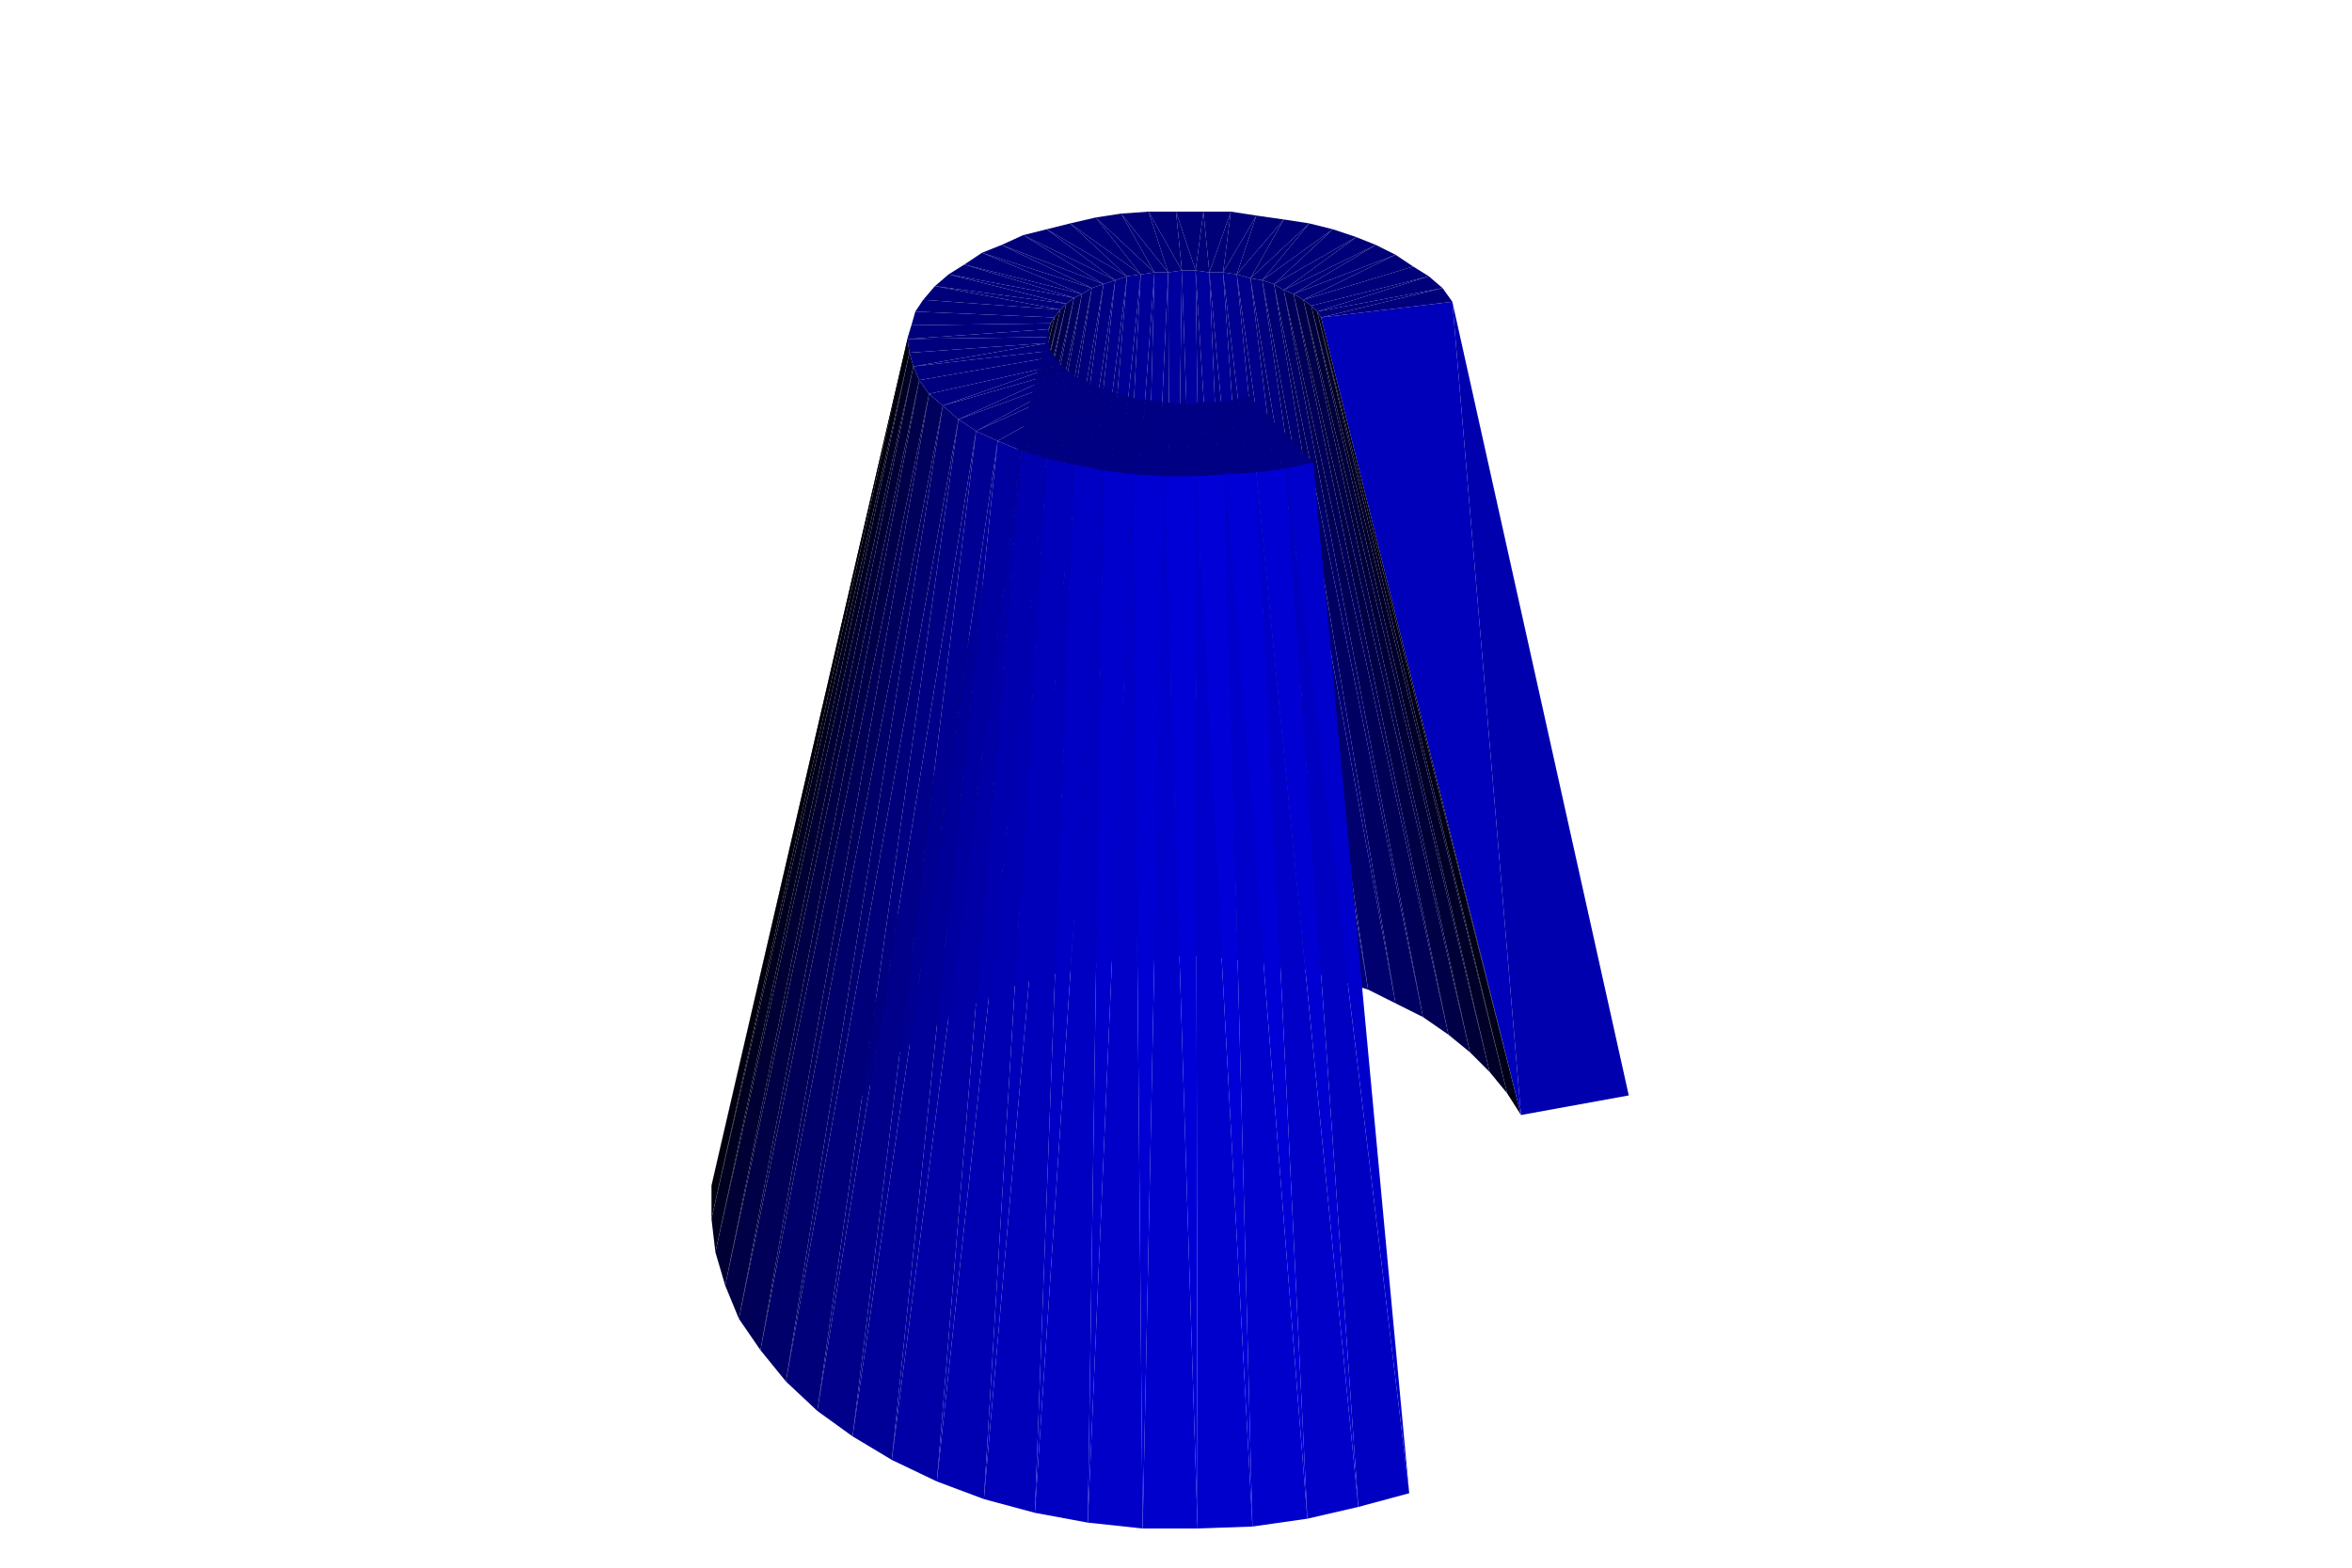
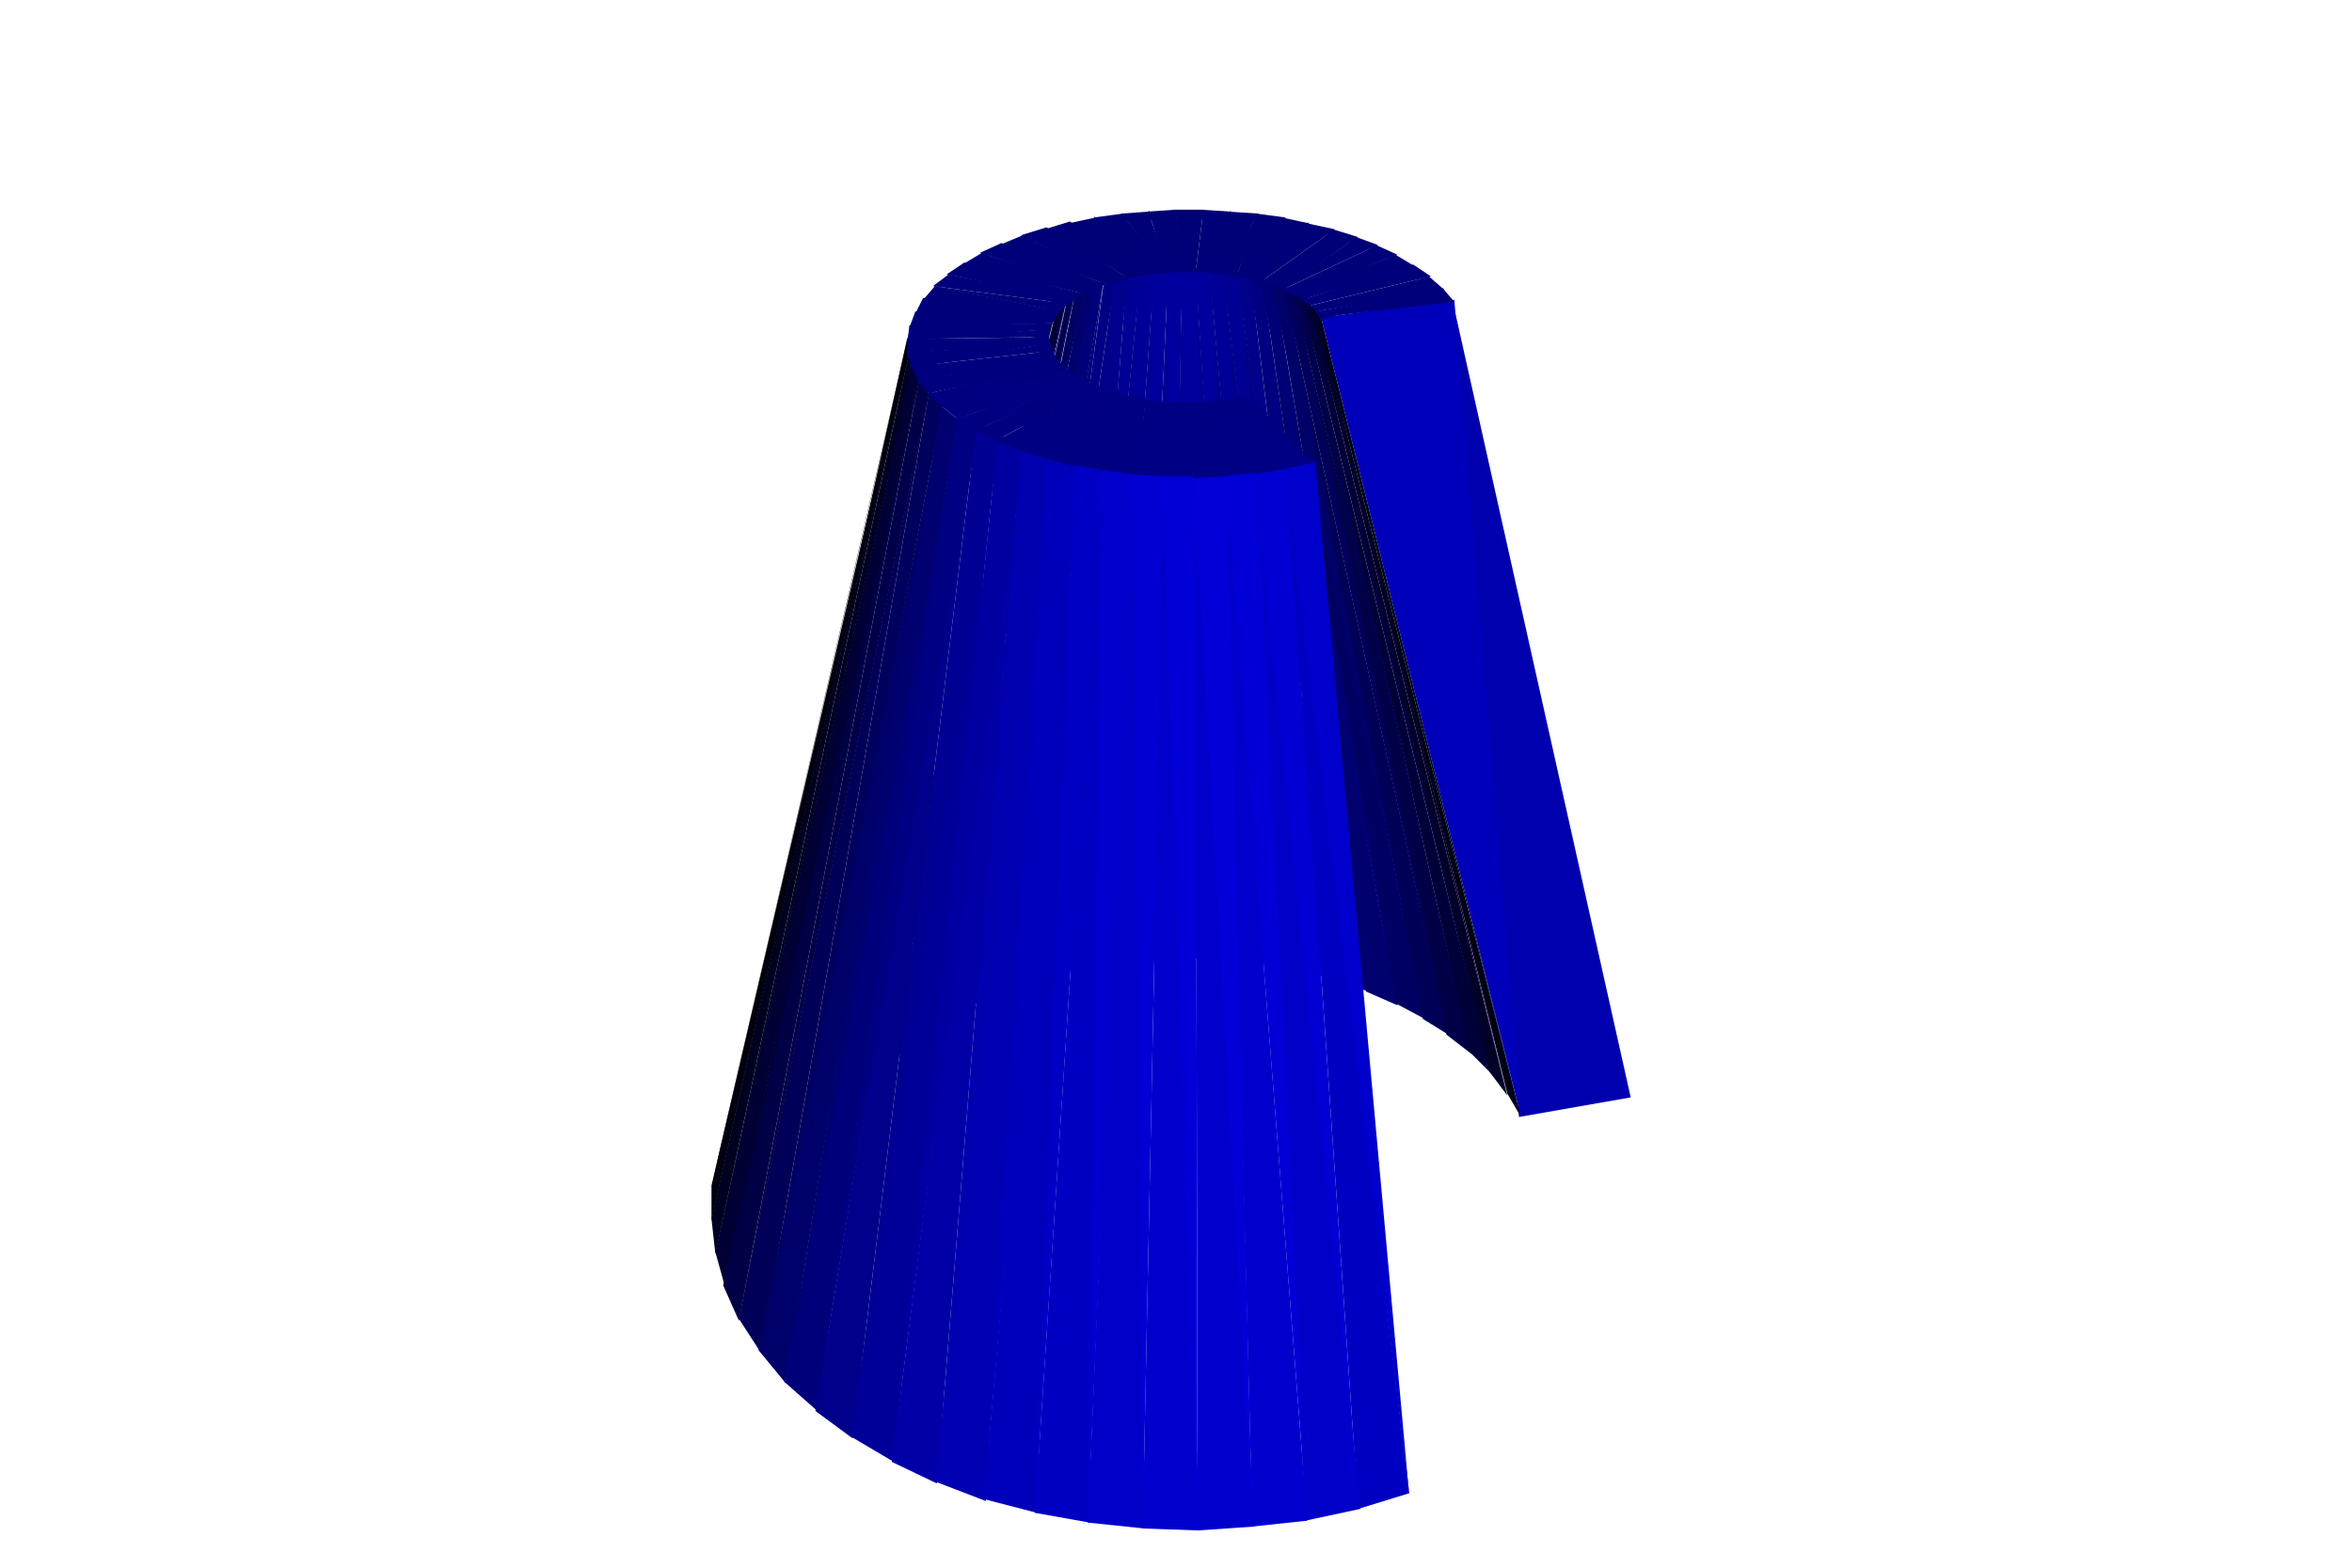
<svg xmlns="http://www.w3.org/2000/svg" width="1200" height="800">
  <svg viewBox="-600 -400 1200 800" width="1200" height="800" style="background:rgb(255,255,255)">
-     <path style="fill:rgb(0,0,147)" d="M3,-262L-2,88L15,88z" />
-     <path style="fill:rgb(0,0,145)" d="M10,-262L15,88L32,90z" />
-     <path style="fill:rgb(0,0,148)" d="M-4,-261L-20,89L-2,88z" />
-     <path style="fill:rgb(0,0,141)" d="M17,-261L32,90L49,92z" />
-     <path style="fill:rgb(0,0,146)" d="M-11,-261L-37,91L-20,89z" />
-     <path style="fill:rgb(0,0,136)" d="M24,-261L49,92L66,95z" />
-     <path style="fill:rgb(0,0,143)" d="M-18,-260L-54,95L-37,91z" />
-     <path style="fill:rgb(0,0,129)" d="M31,-260L66,95L82,100z" />
-     <path style="fill:rgb(0,0,139)" d="M-25,-259L-70,99L-54,95z" />
-     <path style="fill:rgb(0,0,120)" d="M38,-258L82,100L98,105z" />
-     <path style="fill:rgb(0,0,132)" d="M-31,-257L-85,104L-70,99z" />
-     <path style="fill:rgb(0,0,110)" d="M44,-257L98,105L112,112z" />
-     <path style="fill:rgb(0,0,124)" d="M-37,-255L-100,111L-85,104z" />
-     <path style="fill:rgb(0,0,98)" d="M50,-255L112,112L126,119z" />
-     <path style="fill:rgb(0,0,115)" d="M-43,-253L-114,118L-100,111z" />
-     <path style="fill:rgb(0,0,86)" d="M55,-252L126,119L139,128z" />
-     <path style="fill:rgb(0,0,104)" d="M-48,-250L-127,126L-114,118z" />
-     <path style="fill:rgb(0,0,71)" d="M60,-250L139,128L150,137z" />
-     <path style="fill:rgb(0,0,91)" d="M-52,-248L-139,135L-127,126z" />
-     <path style="fill:rgb(0,0,56)" d="M65,-247L150,137L160,147z" />
-     <path style="fill:rgb(0,0,78)" d="M-56,-245L-149,145L-139,135z" />
-     <path style="fill:rgb(0,0,40)" d="M69,-244L160,147L169,158z" />
-     <path style="fill:rgb(0,0,63)" d="M-59,-242L-158,156L-149,145z" />
-     <path style="fill:rgb(0,0,175)" d="M176,169L231,159L141,-246z" />
-     <path style="fill:rgb(0,0,23)" d="M72,-241L169,158L176,169z" />
-     <path style="fill:rgb(0,0,47)" d="M-62,-238L-165,167L-158,156z" />
-     <path style="fill:rgb(0,0,31)" d="M-64,-235L-170,179L-165,167z" />
-     <path style="fill:rgb(0,0,13)" d="M-65,-232L-174,191L-170,179z" />
-     <path style="fill:rgb(0,0,0)" d="M-135,-234L-233,188L-237,205z" />
-     <path style="fill:rgb(0,0,14)" d="M-137,-227L-237,205L-237,222z" />
-     <path style="fill:rgb(0,0,158)" d="M3,-262L15,88L10,-262zM-4,-261L-2,88L3,-262z" />
-     <path style="fill:rgb(0,0,156)" d="M10,-262L32,90L17,-261z" />
-     <path style="fill:rgb(0,0,157)" d="M-11,-261L-20,89L-4,-261z" />
-     <path style="fill:rgb(0,0,151)" d="M17,-261L49,92L24,-261z" />
-     <path style="fill:rgb(0,0,153)" d="M-18,-260L-37,91L-11,-261z" />
-     <path style="fill:rgb(0,0,146)" d="M24,-261L66,95L31,-260z" />
-     <path style="fill:rgb(0,0,148)" d="M-25,-259L-54,95L-18,-260z" />
-     <path style="fill:rgb(0,0,138)" d="M31,-260L82,100L38,-258z" />
-     <path style="fill:rgb(0,0,141)" d="M-31,-257L-70,99L-25,-259z" />
-     <path style="fill:rgb(0,0,33)" d="M-136,-220L-237,222L-235,239z" />
-     <path style="fill:rgb(0,0,129)" d="M38,-258L98,105L44,-257z" />
-     <path style="fill:rgb(0,0,133)" d="M-37,-255L-85,104L-31,-257z" />
-     <path style="fill:rgb(0,0,118)" d="M44,-257L112,112L50,-255z" />
-     <path style="fill:rgb(0,0,123)" d="M-43,-253L-100,111L-37,-255z" />
-     <path style="fill:rgb(0,0,105)" d="M50,-255L126,119L55,-252z" />
-     <path style="fill:rgb(0,0,111)" d="M-48,-250L-114,118L-43,-253z" />
-     <path style="fill:rgb(0,0,52)" d="M-134,-213L-235,239L-230,256z" />
-     <path style="fill:rgb(0,0,91)" d="M55,-252L139,128L60,-250z" />
-     <path style="fill:rgb(0,0,98)" d="M-52,-248L-127,126L-48,-250z" />
-     <path style="fill:rgb(0,0,76)" d="M60,-250L150,137L65,-247z" />
-     <path style="fill:rgb(0,0,83)" d="M-56,-245L-139,135L-52,-248z" />
-     <path style="fill:rgb(0,0,60)" d="M65,-247L160,147L69,-244z" />
-     <path style="fill:rgb(0,0,67)" d="M-59,-242L-149,145L-56,-245z" />
-     <path style="fill:rgb(0,0,70)" d="M-131,-206L-230,256L-223,273z" />
-     <path style="fill:rgb(0,0,43)" d="M69,-244L169,158L72,-241z" />
-     <path style="fill:rgb(0,0,50)" d="M-62,-238L-158,156L-59,-242z" />
-     <path style="fill:rgb(0,0,186)" d="M176,169L141,-246L74,-238z" />
-     <path style="fill:rgb(0,0,24)" d="M72,-241L176,169L74,-238z" />
-     <path style="fill:rgb(0,0,33)" d="M-64,-235L-165,167L-62,-238z" />
-     <path style="fill:rgb(0,0,88)" d="M-126,-199L-223,273L-212,289z" />
-     <path style="fill:rgb(0,0,14)" d="M-65,-232L-170,179L-64,-235z" />
-     <path style="fill:rgb(0,0,106)" d="M-119,-193L-212,289L-199,305z" />
-     <path style="fill:rgb(0,0,0)" d="M-135,-234L-237,205L-137,-227z" />
-     <path style="fill:rgb(0,0,119)" d="M10,-262L14,-292L-0,-292zM3,-262L-0,-292L-14,-292zM17,-261L28,-292L14,-292zM-4,-261L-14,-292L-28,-291zM24,-261L41,-290L28,-292zM-11,-261L-28,-291L-41,-289zM31,-260L55,-288L41,-290zM-18,-260L-41,-289L-54,-286z" />
-     <path style="fill:rgb(0,0,123)" d="M-111,-186L-199,305L-183,320z" />
-     <path style="fill:rgb(0,0,119)" d="M38,-258L68,-286L55,-288zM-25,-259L-54,-286L-66,-283z" />
-     <path style="fill:rgb(0,0,120)" d="M44,-257L80,-283L68,-286z" />
-     <path style="fill:rgb(0,0,15)" d="M-137,-227L-237,222L-136,-220z" />
-     <path style="fill:rgb(0,0,120)" d="M-31,-257L-66,-283L-78,-280zM50,-255L92,-279L80,-283zM10,-262L-0,-292L3,-262zM17,-261L14,-292L10,-262zM3,-262L-14,-292L-4,-261zM24,-261L28,-292L17,-261zM-4,-261L-28,-291L-11,-261zM31,-260L41,-290L24,-261zM-37,-255L-78,-280L-89,-275z" />
-     <path style="fill:rgb(0,0,138)" d="M-102,-180L-183,320L-165,333z" />
-     <path style="fill:rgb(0,0,120)" d="M-11,-261L-41,-289L-18,-260zM38,-258L55,-288L31,-260zM55,-252L102,-275L92,-279zM-18,-260L-54,-286L-25,-259z" />
-     <path style="fill:rgb(0,0,121)" d="M44,-257L68,-286L38,-258z" />
-     <path style="fill:rgb(0,0,35)" d="M-136,-220L-235,239L-134,-213z" />
-     <path style="fill:rgb(0,0,120)" d="M-43,-253L-89,-275L-99,-271zM-25,-259L-66,-283L-31,-257z" />
-     <path style="fill:rgb(0,0,121)" d="M60,-250L112,-270L102,-275zM50,-255L80,-283L44,-257zM-31,-257L-78,-280L-37,-255z" />
-     <path style="fill:rgb(0,0,153)" d="M-91,-175L-165,333L-145,345z" />
-     <path style="fill:rgb(0,0,121)" d="M-48,-250L-99,-271L-108,-265zM55,-252L92,-279L50,-255zM-37,-255L-89,-275L-43,-253zM65,-247L121,-264L112,-270z" />
-     <path style="fill:rgb(0,0,122)" d="M60,-250L102,-275L55,-252z" />
-     <path style="fill:rgb(0,0,55)" d="M-134,-213L-230,256L-131,-206z" />
-     <path style="fill:rgb(0,0,121)" d="M-43,-253L-99,-271L-48,-250zM-52,-248L-108,-265L-116,-260z" />
-     <path style="fill:rgb(0,0,166)" d="M-79,-170L-145,345L-122,356z" />
-     <path style="fill:rgb(0,0,122)" d="M69,-244L129,-259L121,-264zM65,-247L112,-270L60,-250zM-48,-250L-108,-265L-52,-248zM-56,-245L-116,-260L-123,-254zM69,-244L121,-264L65,-247z" />
-     <path style="fill:rgb(0,0,178)" d="M-66,-166L-122,356L-98,365z" />
-     <path style="fill:rgb(0,0,123)" d="M72,-241L136,-253L129,-259z" />
-     <path style="fill:rgb(0,0,122)" d="M-52,-248L-116,-260L-56,-245z" />
-     <path style="fill:rgb(0,0,74)" d="M-131,-206L-223,273L-126,-199z" />
-     <path style="fill:rgb(0,0,123)" d="M72,-241L129,-259L69,-244z" />
-     <path style="fill:rgb(0,0,194)" d="M56,-161L93,369L119,362z" />
-     <path style="fill:rgb(0,0,122)" d="M-59,-242L-123,-254L-129,-247z" />
-     <path style="fill:rgb(0,0,187)" d="M-52,-163L-98,365L-72,372z" />
-     <path style="fill:rgb(0,0,123)" d="M-56,-245L-123,-254L-59,-242zM74,-238L141,-246L136,-253z" />
-     <path style="fill:rgb(0,0,200)" d="M41,-159L67,375L93,369z" />
-     <path style="fill:rgb(0,0,195)" d="M-37,-160L-72,372L-45,377z" />
-     <path style="fill:rgb(0,0,123)" d="M74,-238L136,-253L72,-241z" />
-     <path style="fill:rgb(0,0,93)" d="M-126,-199L-212,289L-119,-193z" />
-     <path style="fill:rgb(0,0,123)" d="M-59,-242L-129,-247L-62,-238zM-62,-238L-129,-247L-133,-241z" />
-     <path style="fill:rgb(0,0,204)" d="M25,-158L39,379L67,375z" />
-     <path style="fill:rgb(0,0,201)" d="M-22,-158L-45,377L-17,380z" />
-     <path style="fill:rgb(0,0,205)" d="M10,-157L11,380L39,379z" />
-     <path style="fill:rgb(0,0,204)" d="M-6,-157L-17,380L11,380z" />
-     <path style="fill:rgb(0,0,123)" d="M-62,-238L-133,-241L-64,-235zM-64,-235L-133,-241L-135,-234z" />
-     <path style="fill:rgb(0,0,112)" d="M-119,-193L-199,305L-111,-186z" />
-     <path style="fill:rgb(0,0,124)" d="M-64,-235L-135,-234L-65,-232zM-65,-232L-135,-234L-137,-227z" />
-     <path style="fill:rgb(0,0,125)" d="M-65,-232L-137,-227L-65,-228z" />
-     <path style="fill:rgb(0,0,130)" d="M-111,-186L-183,320L-102,-180z" />
-     <path style="fill:rgb(0,0,125)" d="M-65,-228L-137,-227L-136,-220zM-65,-228L-136,-220L-65,-225z" />
-     <path style="fill:rgb(0,0,146)" d="M-102,-180L-165,333L-91,-175z" />
-     <path style="fill:rgb(0,0,126)" d="M-65,-225L-134,-213L-64,-221z" />
-     <path style="fill:rgb(0,0,125)" d="M-65,-225L-136,-220L-134,-213z" />
-     <path style="fill:rgb(0,0,161)" d="M-91,-175L-145,345L-79,-170z" />
-     <path style="fill:rgb(0,0,126)" d="M-64,-221L-131,-206L-62,-218zM-64,-221L-134,-213L-131,-206z" />
-     <path style="fill:rgb(0,0,175)" d="M-79,-170L-122,356L-66,-166z" />
-     <path style="fill:rgb(0,0,127)" d="M-62,-218L-126,-199L-59,-214zM-62,-218L-131,-206L-126,-199z" />
-     <path style="fill:rgb(0,0,187)" d="M-66,-166L-98,365L-52,-163z" />
-     <path style="fill:rgb(0,0,204)" d="M56,-161L119,362L70,-164z" />
-     <path style="fill:rgb(0,0,127)" d="M-59,-214L-119,-193L-56,-211z" />
-     <path style="fill:rgb(0,0,197)" d="M-52,-163L-72,372L-37,-160z" />
-     <path style="fill:rgb(0,0,210)" d="M41,-159L93,369L56,-161z" />
-     <path style="fill:rgb(0,0,128)" d="M-59,-214L-126,-199L-119,-193zM-56,-211L-111,-186L-51,-208z" />
-     <path style="fill:rgb(0,0,205)" d="M-37,-160L-45,377L-22,-158z" />
-     <path style="fill:rgb(0,0,214)" d="M25,-158L67,375L41,-159z" />
-     <path style="fill:rgb(0,0,211)" d="M-22,-158L-17,380L-6,-157z" />
-     <path style="fill:rgb(0,0,215)" d="M10,-157L39,379L25,-158z" />
-     <path style="fill:rgb(0,0,214)" d="M-6,-157L11,380L10,-157z" />
-     <path style="fill:rgb(0,0,128)" d="M-51,-208L-102,-180L-47,-205zM-56,-211L-119,-193L-111,-186z" />
-     <path style="fill:rgb(0,0,129)" d="M-47,-205L-91,-175L-41,-203zM-51,-208L-111,-186L-102,-180zM-41,-203L-79,-170L-35,-201zM-35,-201L-66,-166L-29,-199zM-47,-205L-102,-180L-91,-175z" />
-     <path style="fill:rgb(0,0,130)" d="M-29,-199L-52,-163L-22,-197zM30,-196L70,-164L37,-198zM-22,-197L-37,-160L-15,-196zM23,-195L56,-161L30,-196zM-15,-196L-22,-158L-7,-195zM15,-195L41,-159L23,-195zM-41,-203L-91,-175L-79,-170zM-7,-195L-6,-157L0,-194zM8,-194L25,-158L15,-195zM0,-194L10,-157L8,-194zM-35,-201L-79,-170L-66,-166z" />
-     <path style="fill:rgb(0,0,131)" d="M-29,-199L-66,-166L-52,-163z" />
-     <path style="fill:rgb(0,0,132)" d="M30,-196L56,-161L70,-164z" />
-     <path style="fill:rgb(0,0,131)" d="M-22,-197L-52,-163L-37,-160z" />
-     <path style="fill:rgb(0,0,132)" d="M23,-195L41,-159L56,-161z" />
-     <path style="fill:rgb(0,0,131)" d="M-15,-196L-37,-160L-22,-158z" />
-     <path style="fill:rgb(0,0,132)" d="M15,-195L25,-158L41,-159zM-7,-195L-22,-158L-6,-157zM8,-194L10,-157L25,-158zM0,-194L-6,-157L10,-157z" />
+     <path style="fill:rgb(0,0,147)" d="M3,-263L-3,89L15,89z" />
+     <path style="fill:rgb(0,0,145)" d="M10,-263L14,89L33,90z" />
+     <path style="fill:rgb(0,0,148)" d="M-4,-262L-20,90L-2,89z" />
+     <path style="fill:rgb(0,0,141)" d="M17,-262L32,90L50,92z" />
+     <path style="fill:rgb(0,0,146)" d="M-11,-262L-37,92L-19,90z" />
+     <path style="fill:rgb(0,0,136)" d="M24,-262L49,92L67,96z" />
+     <path style="fill:rgb(0,0,143)" d="M-18,-261L-54,95L-36,92z" />
+     <path style="fill:rgb(0,0,129)" d="M31,-261L66,96L83,100z" />
+     <path style="fill:rgb(0,0,139)" d="M-25,-260L-70,100L-53,95z" />
+     <path style="fill:rgb(0,0,120)" d="M38,-259L82,100L98,106z" />
+     <path style="fill:rgb(0,0,132)" d="M-31,-258L-86,105L-69,99z" />
+     <path style="fill:rgb(0,0,110)" d="M44,-258L97,106L113,113z" />
+     <path style="fill:rgb(0,0,124)" d="M-37,-256L-101,111L-85,105z" />
+     <path style="fill:rgb(0,0,98)" d="M50,-256L112,112L127,120z" />
+     <path style="fill:rgb(0,0,115)" d="M-42,-254L-115,119L-100,111z" />
+     <path style="fill:rgb(0,0,86)" d="M55,-253L126,120L139,128z" />
+     <path style="fill:rgb(0,0,104)" d="M-47,-251L-127,127L-114,118z" />
+     <path style="fill:rgb(0,0,71)" d="M60,-251L138,128L151,138z" />
+     <path style="fill:rgb(0,0,91)" d="M-52,-249L-139,136L-127,126z" />
+     <path style="fill:rgb(0,0,56)" d="M64,-248L150,137L161,148z" />
+     <path style="fill:rgb(0,0,78)" d="M-56,-246L-149,146L-138,135z" />
+     <path style="fill:rgb(0,0,40)" d="M68,-245L160,147L169,159z" />
+     <path style="fill:rgb(0,0,63)" d="M-59,-243L-158,157L-149,145z" />
+     <path style="fill:rgb(0,0,175)" d="M175,170L232,160L141,-247z" />
+     <path style="fill:rgb(0,0,23)" d="M71,-242L169,158L176,170z" />
+     <path style="fill:rgb(0,0,47)" d="M-62,-239L-165,168L-157,156z" />
+     <path style="fill:rgb(0,0,31)" d="M-63,-236L-171,180L-165,167z" />
+     <path style="fill:rgb(0,0,13)" d="M-65,-233L-174,192L-170,179z" />
+     <path style="fill:rgb(0,0,0)" d="M-135,-235L-233,188L-237,206z" />
+     <path style="fill:rgb(0,0,14)" d="M-136,-228L-237,205L-237,223z" />
+     <path style="fill:rgb(0,0,158)" d="M2,-262L15,89L11,-262zM-5,-262L-2,89L3,-262z" />
+     <path style="fill:rgb(0,0,156)" d="M10,-262L32,91L18,-262z" />
+     <path style="fill:rgb(0,0,157)" d="M-12,-261L-20,90L-4,-262z" />
+     <path style="fill:rgb(0,0,151)" d="M17,-262L49,93L25,-261z" />
+     <path style="fill:rgb(0,0,153)" d="M-19,-260L-37,92L-11,-261z" />
+     <path style="fill:rgb(0,0,146)" d="M24,-261L66,96L32,-260z" />
+     <path style="fill:rgb(0,0,148)" d="M-25,-259L-54,96L-18,-260z" />
+     <path style="fill:rgb(0,0,138)" d="M31,-260L82,101L38,-259z" />
+     <path style="fill:rgb(0,0,141)" d="M-32,-257L-70,100L-24,-259z" />
+     <path style="fill:rgb(0,0,33)" d="M-136,-221L-237,222L-235,240z" />
+     <path style="fill:rgb(0,0,129)" d="M37,-259L98,106L44,-257z" />
+     <path style="fill:rgb(0,0,133)" d="M-37,-255L-86,105L-31,-258z" />
+     <path style="fill:rgb(0,0,118)" d="M43,-257L113,113L50,-255z" />
+     <path style="fill:rgb(0,0,123)" d="M-43,-253L-100,112L-37,-256z" />
+     <path style="fill:rgb(0,0,105)" d="M49,-255L126,120L56,-253z" />
+     <path style="fill:rgb(0,0,111)" d="M-48,-251L-114,119L-42,-253z" />
+     <path style="fill:rgb(0,0,52)" d="M-134,-214L-235,239L-230,257z" />
+     <path style="fill:rgb(0,0,91)" d="M55,-253L139,129L61,-250z" />
+     <path style="fill:rgb(0,0,98)" d="M-52,-248L-127,127L-47,-251z" />
+     <path style="fill:rgb(0,0,76)" d="M60,-251L150,138L65,-247z" />
+     <path style="fill:rgb(0,0,83)" d="M-56,-245L-139,136L-52,-248z" />
+     <path style="fill:rgb(0,0,60)" d="M64,-248L161,148L69,-244z" />
+     <path style="fill:rgb(0,0,67)" d="M-60,-242L-149,146L-56,-246z" />
+     <path style="fill:rgb(0,0,70)" d="M-131,-207L-231,256L-223,274z" />
+     <path style="fill:rgb(0,0,43)" d="M68,-245L169,159L72,-241z" />
+     <path style="fill:rgb(0,0,50)" d="M-62,-238L-158,157L-59,-242z" />
+     <path style="fill:rgb(0,0,186)" d="M176,170L142,-247L74,-238z" />
+     <path style="fill:rgb(0,0,24)" d="M71,-242L176,170L74,-238z" />
+     <path style="fill:rgb(0,0,33)" d="M-64,-235L-165,168L-62,-239z" />
+     <path style="fill:rgb(0,0,88)" d="M-126,-200L-223,273L-212,290z" />
+     <path style="fill:rgb(0,0,14)" d="M-65,-232L-171,180L-63,-236z" />
+     <path style="fill:rgb(0,0,106)" d="M-119,-193L-213,289L-199,306z" />
+     <path style="fill:rgb(0,0,0)" d="M-135,-235L-237,206L-137,-227z" />
+     <path style="fill:rgb(0,0,119)" d="M10,-261L14,-293L-1,-293zM3,-261L0,-293L-15,-292zM17,-260L28,-292L13,-293zM-4,-261L-14,-292L-28,-291zM24,-260L42,-291L27,-292zM-11,-260L-27,-291L-42,-289zM31,-259L56,-289L41,-291zM-17,-259L-41,-289L-55,-286z" />
+     <path style="fill:rgb(0,0,123)" d="M-111,-187L-200,305L-183,320z" />
+     <path style="fill:rgb(0,0,119)" d="M37,-257L68,-286L54,-289zM-24,-258L-54,-287L-67,-283z" />
+     <path style="fill:rgb(0,0,120)" d="M43,-256L81,-283L67,-286z" />
+     <path style="fill:rgb(0,0,15)" d="M-137,-228L-237,223L-136,-220z" />
+     <path style="fill:rgb(0,0,120)" d="M-30,-256L-66,-284L-79,-280zM49,-254L93,-279L80,-283zM11,-261L-0,-293L2,-261zM18,-261L14,-293L10,-261zM4,-261L-14,-293L-5,-261zM25,-260L28,-293L17,-261zM-3,-261L-28,-291L-12,-260zM31,-259L42,-291L23,-260zM-36,-255L-78,-280L-90,-275z" />
+     <path style="fill:rgb(0,0,138)" d="M-102,-181L-184,320L-165,334z" />
+     <path style="fill:rgb(0,0,120)" d="M-10,-261L-42,-290L-18,-259zM38,-258L55,-289L30,-259zM54,-252L103,-275L92,-279zM-17,-260L-55,-287L-25,-258z" />
+     <path style="fill:rgb(0,0,121)" d="M44,-256L68,-287L37,-258z" />
+     <path style="fill:rgb(0,0,35)" d="M-136,-221L-235,240L-134,-213z" />
+     <path style="fill:rgb(0,0,120)" d="M-42,-252L-89,-276L-100,-271zM-24,-258L-67,-284L-31,-256z" />
+     <path style="fill:rgb(0,0,121)" d="M59,-249L113,-270L102,-275zM50,-254L81,-283L43,-256zM-30,-257L-79,-280L-37,-255z" />
+     <path style="fill:rgb(0,0,153)" d="M-91,-176L-166,333L-144,346z" />
+     <path style="fill:rgb(0,0,121)" d="M-47,-250L-99,-271L-109,-265zM55,-252L92,-279L49,-255zM-36,-255L-90,-276L-43,-252zM64,-247L122,-264L112,-270z" />
+     <path style="fill:rgb(0,0,122)" d="M60,-249L103,-275L54,-252z" />
+     <path style="fill:rgb(0,0,55)" d="M-135,-214L-230,257L-131,-206z" />
+     <path style="fill:rgb(0,0,121)" d="M-42,-253L-100,-271L-48,-250zM-51,-247L-108,-266L-117,-260z" />
+     <path style="fill:rgb(0,0,166)" d="M-79,-171L-145,346L-122,357z" />
+     <path style="fill:rgb(0,0,122)" d="M68,-244L130,-259L121,-265zM65,-247L113,-270L59,-250zM-47,-250L-109,-266L-52,-247zM-55,-245L-116,-260L-124,-254zM68,-244L122,-265L64,-247z" />
+     <path style="fill:rgb(0,0,178)" d="M-66,-167L-123,356L-97,366z" />
+     <path style="fill:rgb(0,0,123)" d="M71,-241L137,-252L129,-259z" />
+     <path style="fill:rgb(0,0,122)" d="M-51,-248L-117,-260L-56,-244z" />
+     <path style="fill:rgb(0,0,74)" d="M-131,-207L-223,274L-126,-199z" />
+     <path style="fill:rgb(0,0,123)" d="M72,-241L130,-259L68,-244z" />
+     <path style="fill:rgb(0,0,194)" d="M56,-162L93,370L119,362z" />
+     <path style="fill:rgb(0,0,122)" d="M-58,-241L-123,-254L-129,-247z" />
+     <path style="fill:rgb(0,0,187)" d="M-52,-164L-98,365L-71,372z" />
+     <path style="fill:rgb(0,0,123)" d="M-55,-245L-124,-254L-59,-241zM73,-238L142,-246L136,-253z" />
+     <path style="fill:rgb(0,0,200)" d="M41,-160L66,376L94,370z" />
+     <path style="fill:rgb(0,0,195)" d="M-37,-161L-72,372L-44,377z" />
+     <path style="fill:rgb(0,0,123)" d="M74,-237L137,-253L71,-241z" />
+     <path style="fill:rgb(0,0,93)" d="M-126,-200L-212,290L-119,-193z" />
+     <path style="fill:rgb(0,0,123)" d="M-58,-242L-130,-248L-62,-238zM-61,-238L-129,-248L-133,-240z" />
+     <path style="fill:rgb(0,0,204)" d="M25,-159L39,379L67,376z" />
+     <path style="fill:rgb(0,0,201)" d="M-22,-159L-45,377L-16,380z" />
+     <path style="fill:rgb(0,0,205)" d="M10,-158L11,381L40,379z" />
+     <path style="fill:rgb(0,0,204)" d="M-6,-158L-17,380L12,381z" />
+     <path style="fill:rgb(0,0,123)" d="M-61,-239L-134,-241L-63,-235zM-63,-235L-133,-241L-136,-233z" />
+     <path style="fill:rgb(0,0,112)" d="M-120,-193L-199,306L-111,-186z" />
+     <path style="fill:rgb(0,0,124)" d="M-63,-235L-136,-234L-65,-231zM-64,-232L-136,-234L-137,-226z" />
+     <path style="fill:rgb(0,0,125)" d="M-64,-232L-138,-227L-65,-228z" />
+     <path style="fill:rgb(0,0,130)" d="M-112,-187L-184,320L-101,-181z" />
+     <path style="fill:rgb(0,0,125)" d="M-64,-228L-137,-227L-137,-219zM-65,-229L-137,-220L-64,-224z" />
+     <path style="fill:rgb(0,0,146)" d="M-102,-181L-165,334L-90,-175z" />
+     <path style="fill:rgb(0,0,126)" d="M-64,-225L-135,-213L-63,-221z" />
+     <path style="fill:rgb(0,0,125)" d="M-64,-225L-137,-220L-135,-212z" />
+     <path style="fill:rgb(0,0,161)" d="M-91,-176L-145,346L-78,-171z" />
+     <path style="fill:rgb(0,0,126)" d="M-63,-222L-132,-206L-61,-217zM-63,-221L-135,-213L-131,-205z" />
+     <path style="fill:rgb(0,0,175)" d="M-79,-171L-122,357L-65,-167z" />
+     <path style="fill:rgb(0,0,127)" d="M-62,-218L-127,-199L-58,-214zM-61,-218L-132,-206L-126,-199z" />
+     <path style="fill:rgb(0,0,187)" d="M-66,-167L-98,366L-51,-163z" />
+     <path style="fill:rgb(0,0,204)" d="M55,-162L119,363L71,-165z" />
+     <path style="fill:rgb(0,0,127)" d="M-59,-215L-120,-192L-55,-211z" />
+     <path style="fill:rgb(0,0,197)" d="M-52,-163L-72,373L-37,-161z" />
+     <path style="fill:rgb(0,0,210)" d="M40,-159L93,370L56,-162z" />
+     <path style="fill:rgb(0,0,128)" d="M-58,-215L-127,-199L-119,-192zM-56,-212L-112,-186L-51,-208z" />
+     <path style="fill:rgb(0,0,205)" d="M-38,-161L-45,378L-21,-159z" />
+     <path style="fill:rgb(0,0,214)" d="M25,-158L67,376L41,-160z" />
+     <path style="fill:rgb(0,0,211)" d="M-22,-159L-17,381L-6,-158z" />
+     <path style="fill:rgb(0,0,215)" d="M9,-157L39,380L26,-158z" />
+     <path style="fill:rgb(0,0,214)" d="M-7,-158L11,381L10,-157z" />
+     <path style="fill:rgb(0,0,128)" d="M-51,-209L-103,-180L-46,-205zM-55,-211L-120,-193L-111,-186z" />
+     <path style="fill:rgb(0,0,129)" d="M-47,-206L-92,-175L-40,-203zM-51,-209L-112,-186L-102,-180zM-41,-203L-80,-170L-34,-201zM-35,-201L-67,-166L-28,-199zM-46,-206L-103,-180L-91,-175z" />
+     <path style="fill:rgb(0,0,130)" d="M-29,-199L-53,-162L-21,-197zM29,-196L71,-163L37,-198zM-22,-198L-38,-159L-14,-196zM22,-195L57,-160L30,-197zM-15,-196L-22,-157L-7,-195zM15,-195L41,-158L23,-196zM-40,-203L-92,-175L-79,-170zM-8,-195L-6,-156L1,-195zM7,-195L26,-157L16,-195zM-1,-195L10,-156L8,-195zM-35,-201L-80,-170L-66,-166z" />
+     <path style="fill:rgb(0,0,131)" d="M-28,-199L-67,-166L-52,-162z" />
+     <path style="fill:rgb(0,0,132)" d="M30,-197L56,-161L71,-164z" />
+     <path style="fill:rgb(0,0,131)" d="M-22,-198L-53,-163L-37,-160z" />
+     <path style="fill:rgb(0,0,132)" d="M22,-196L41,-158L57,-161z" />
+     <path style="fill:rgb(0,0,131)" d="M-15,-197L-38,-160L-22,-158z" />
+     <path style="fill:rgb(0,0,132)" d="M15,-195L25,-157L42,-159zM-7,-196L-23,-158L-6,-157zM7,-195L9,-156L26,-157zM0,-195L-7,-157L10,-157z" />
  </svg>
</svg>
